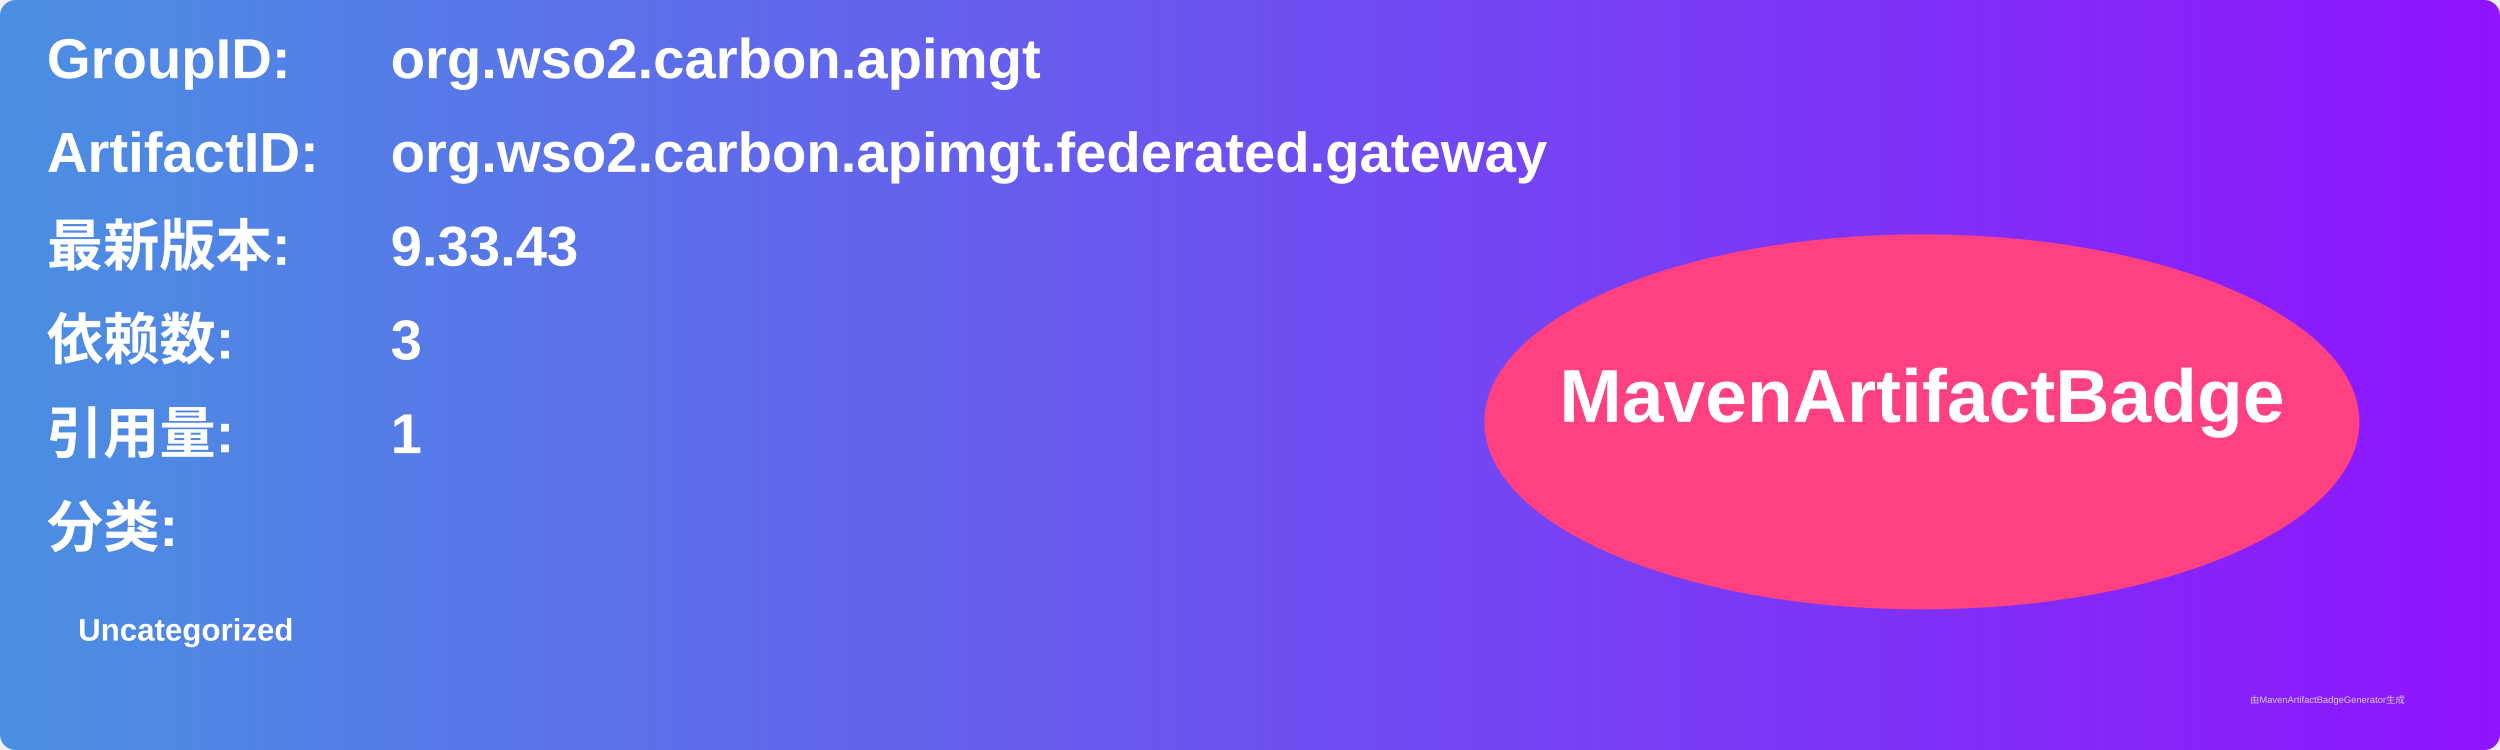
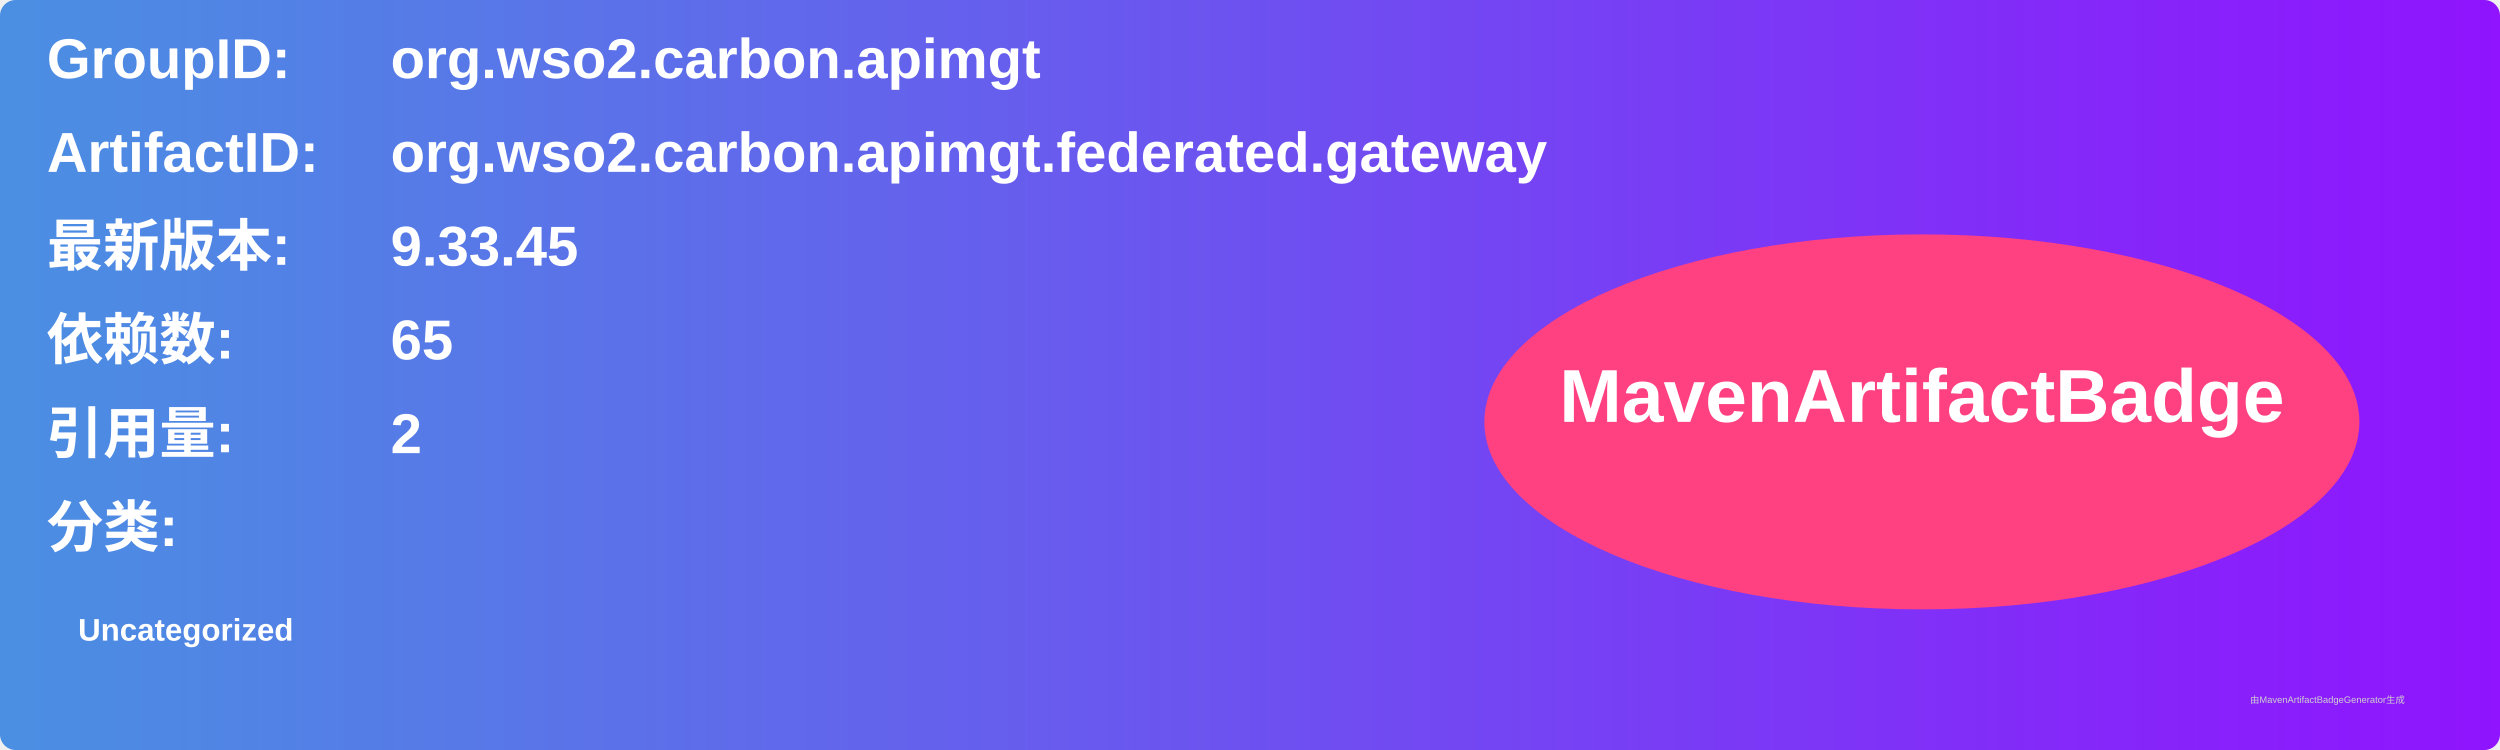
<svg xmlns="http://www.w3.org/2000/svg" width="800" height="240" viewBox="0 0 800 240">
  <linearGradient id="grad" x1="0%" y1="0%" x2="100%" y2="0%">
    <stop offset="0%" stop-color="#4a90e2" />
    <stop offset="100%" stop-color="#9013fe" />
  </linearGradient>
  <rect width="100%" height="100%" rx="5" ry="5" fill="url(#grad)" />
  <g transform="translate(15, 15)">
    <text x="0" y="10" font-family="Arial" font-size="18" fill="white" font-weight="bold" width="260">GroupID:</text>
    <text x="110" y="10" font-family="Arial" font-size="18" fill="white" font-weight="bold" width="460">org.wso2.carbon.apimgt</text>
    <text x="0" y="40" font-family="Arial" font-size="18" fill="white" font-weight="bold" width="260">ArtifactID:</text>
    <text x="110" y="40" font-family="Arial" font-size="18" fill="white" font-weight="bold" width="460">org.wso2.carbon.apimgt.federated.gateway</text>
    <text x="0" y="70" font-family="Arial" font-size="18" fill="white" font-weight="bold">最新版本:</text>
    <text x="110" y="70" font-family="Arial" font-size="18" fill="white" font-weight="bold">
-       <tspan font-weight="bold">9.33.43</tspan>
+       <tspan font-weight="bold">9.33.45</tspan>
    </text>
    <text x="0" y="100" font-family="Arial" font-size="18" fill="white" font-weight="bold">依赖数: </text>
    <text x="110" y="100" font-family="Arial" font-size="18" fill="white">
-       <tspan font-weight="bold">3</tspan>
+       <tspan font-weight="bold">65</tspan>
    </text>
    <text x="0" y="130" font-family="Arial" font-size="18" fill="white" font-weight="bold">引用量: </text>
    <text x="110" y="130" font-family="Arial" font-size="18" fill="white">
-       <tspan font-weight="bold">1</tspan>
+       <tspan font-weight="bold">2</tspan>
    </text>
    <text x="0" y="160" font-family="Arial" font-size="18" fill="white" font-weight="bold">分类:</text>
    <text x="10" y="190" font-family="Arial" font-size="10" fill="white">
      <tspan font-weight="bold">Uncategorized</tspan>
    </text>
    <ellipse cx="600" cy="120" rx="140" ry="60" fill="#ff4081" />
    <text x="600" y="120" text-anchor="middle" font-family="Arial" font-size="24" fill="white" font-weight="bold">MavenArtifactBadge</text>
  </g>
  <text x="720" y="225" font-family="Arial" font-size="3" fill="#d0d0d0">由MavenArtifactBadgeGenerator生成</text>
</svg>
